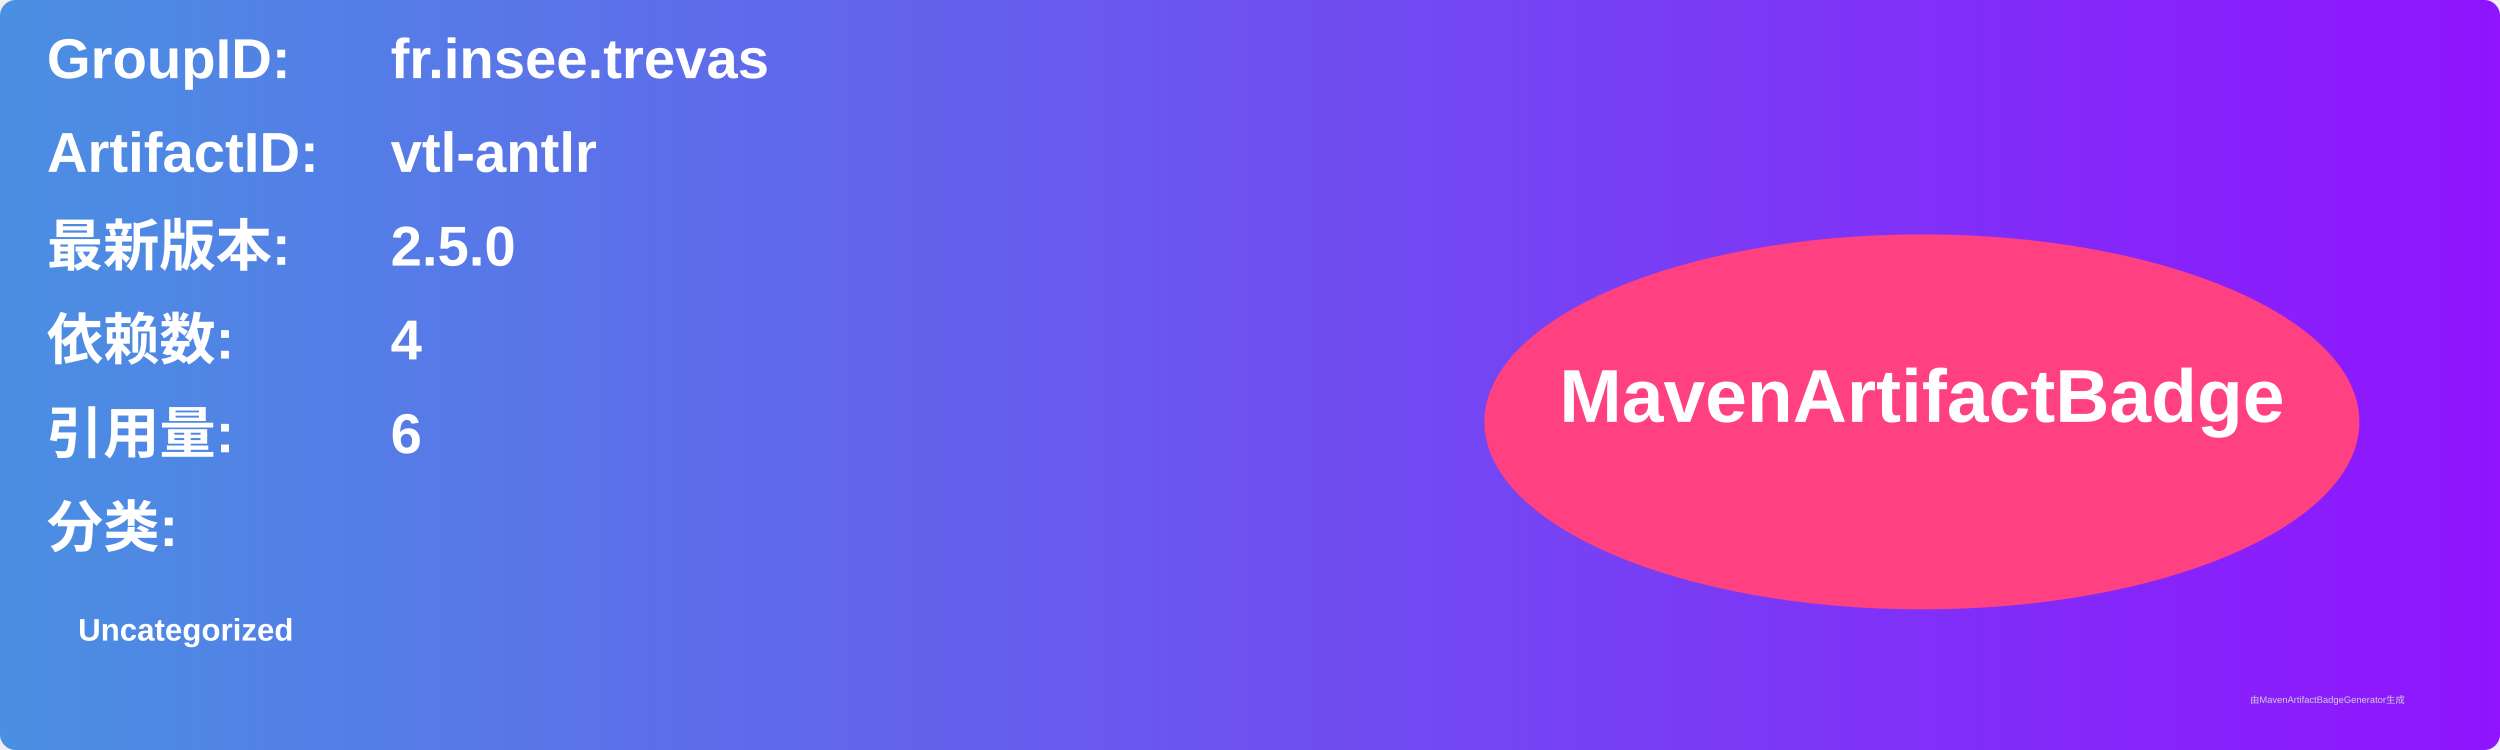
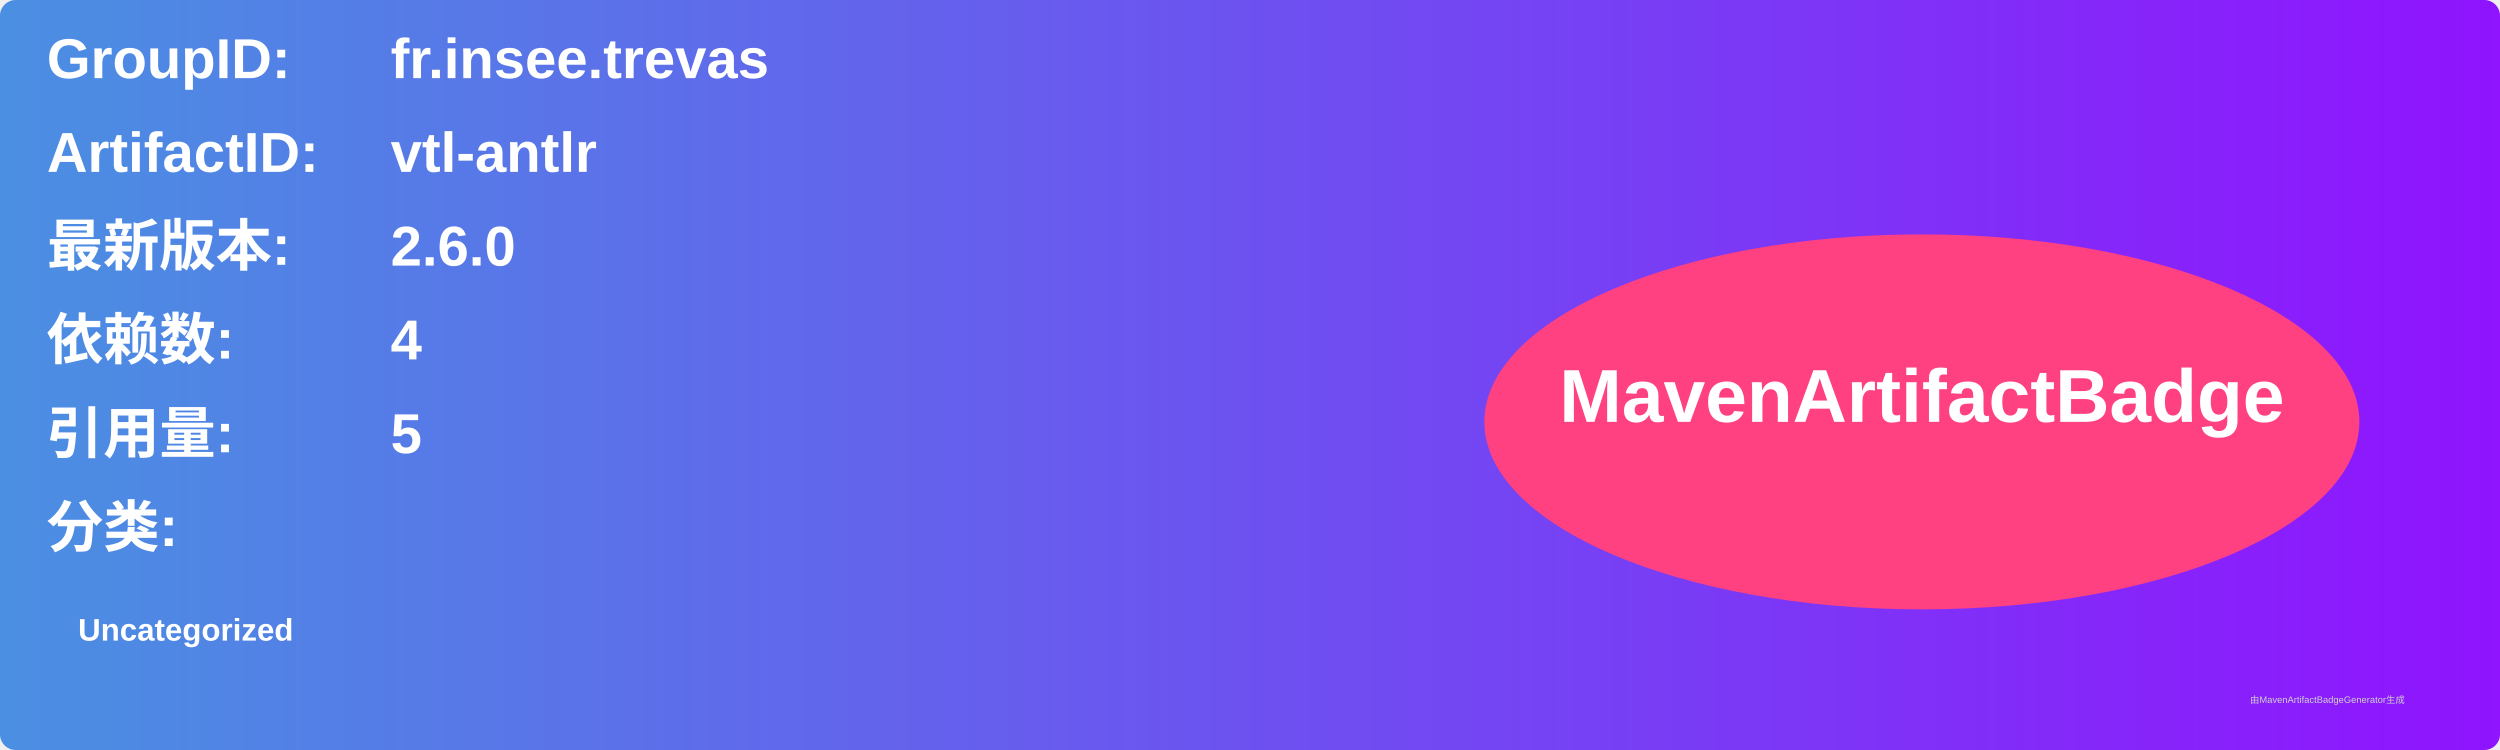
<svg xmlns="http://www.w3.org/2000/svg" width="800" height="240" viewBox="0 0 800 240">
  <linearGradient id="grad" x1="0%" y1="0%" x2="100%" y2="0%">
    <stop offset="0%" stop-color="#4a90e2" />
    <stop offset="100%" stop-color="#9013fe" />
  </linearGradient>
  <rect width="100%" height="100%" rx="5" ry="5" fill="url(#grad)" />
  <g transform="translate(15, 15)">
    <text x="0" y="10" font-family="Arial" font-size="18" fill="white" font-weight="bold" width="260">GroupID:</text>
    <text x="110" y="10" font-family="Arial" font-size="18" fill="white" font-weight="bold" width="460">fr.insee.trevas</text>
    <text x="0" y="40" font-family="Arial" font-size="18" fill="white" font-weight="bold" width="260">ArtifactID:</text>
    <text x="110" y="40" font-family="Arial" font-size="18" fill="white" font-weight="bold" width="460">vtl-antlr</text>
    <text x="0" y="70" font-family="Arial" font-size="18" fill="white" font-weight="bold">最新版本:</text>
    <text x="110" y="70" font-family="Arial" font-size="18" fill="white" font-weight="bold">
-       <tspan font-weight="bold">2.5.0</tspan>
+       <tspan font-weight="bold">2.6.0</tspan>
    </text>
    <text x="0" y="100" font-family="Arial" font-size="18" fill="white" font-weight="bold">依赖数: </text>
    <text x="110" y="100" font-family="Arial" font-size="18" fill="white">
      <tspan font-weight="bold">4</tspan>
    </text>
    <text x="0" y="130" font-family="Arial" font-size="18" fill="white" font-weight="bold">引用量: </text>
    <text x="110" y="130" font-family="Arial" font-size="18" fill="white">
-       <tspan font-weight="bold">6</tspan>
+       <tspan font-weight="bold">5</tspan>
    </text>
    <text x="0" y="160" font-family="Arial" font-size="18" fill="white" font-weight="bold">分类:</text>
    <text x="10" y="190" font-family="Arial" font-size="10" fill="white">
      <tspan font-weight="bold">Uncategorized</tspan>
    </text>
    <ellipse cx="600" cy="120" rx="140" ry="60" fill="#ff4081" />
    <text x="600" y="120" text-anchor="middle" font-family="Arial" font-size="24" fill="white" font-weight="bold">MavenArtifactBadge</text>
  </g>
  <text x="720" y="225" font-family="Arial" font-size="3" fill="#d0d0d0">由MavenArtifactBadgeGenerator生成</text>
</svg>
